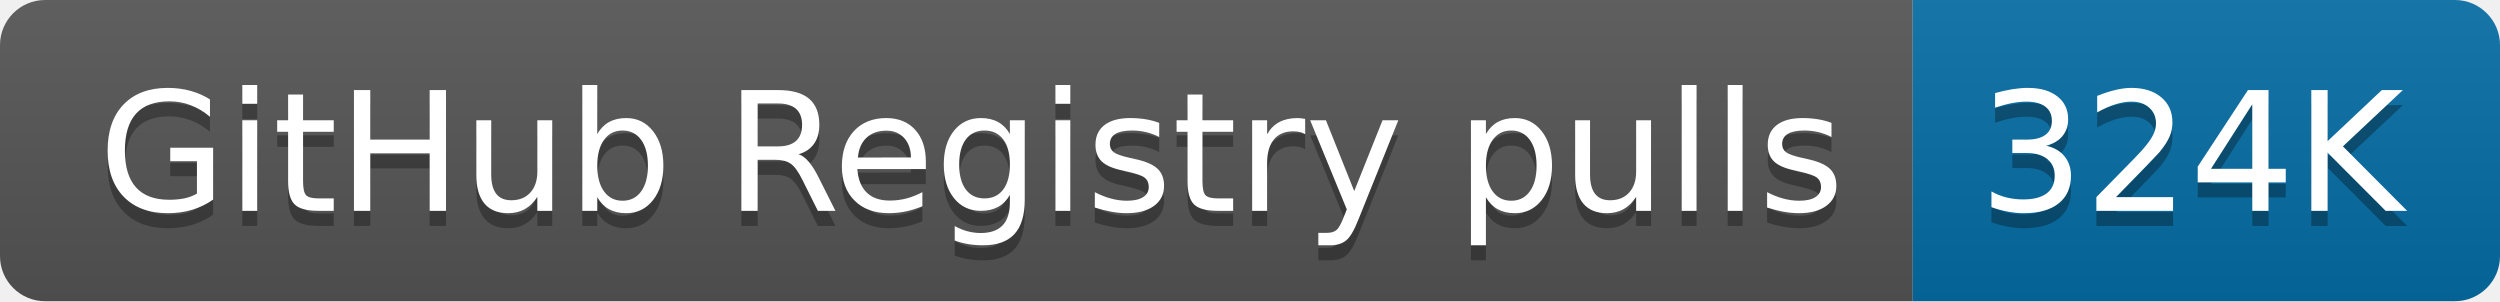
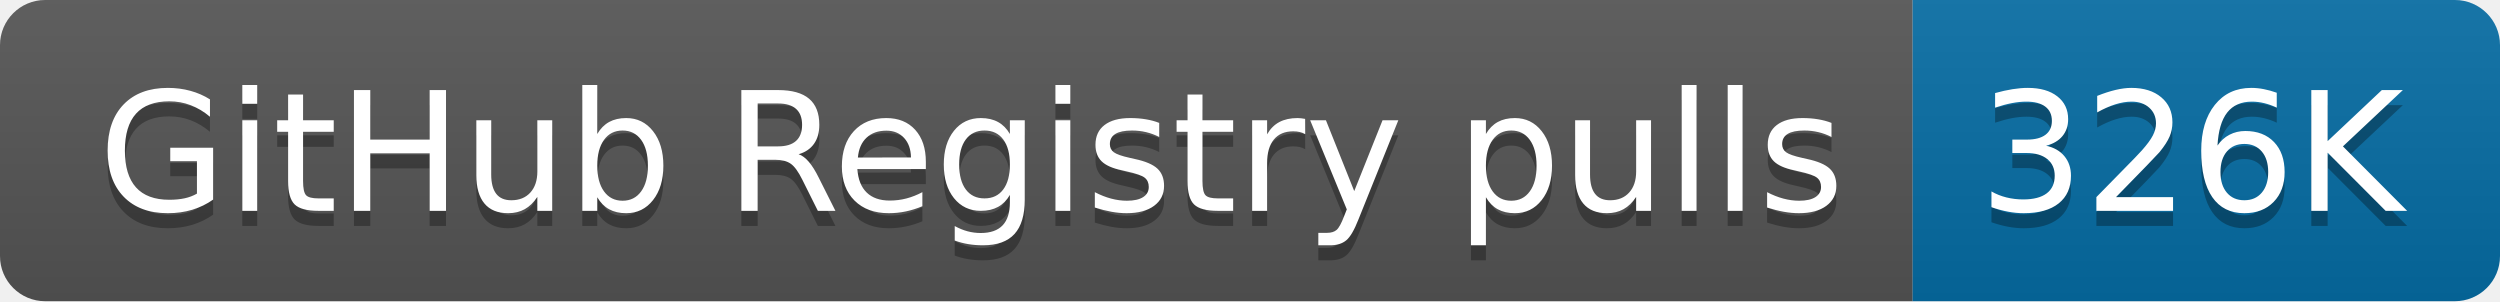
- <svg xmlns="http://www.w3.org/2000/svg" width="166" height="20" role="img" aria-label="GitHub Registry pulls: 324K">
+ <svg xmlns="http://www.w3.org/2000/svg" width="166" height="20" role="img" aria-label="GitHub Registry pulls: 326K">
  <linearGradient id="s" x2="0" y2="100%">
    <stop offset="0" stop-color="#bbb" stop-opacity=".1" />
    <stop offset="1" stop-opacity=".1" />
  </linearGradient>
  <clipPath id="r">
    <rect width="166" height="20" rx="3" fill="#fff" />
  </clipPath>
  <g clip-path="url(#r)">
    <rect width="127" height="20" fill="#555" />
    <rect x="127" width="39" height="20" fill="#066da5" />
    <rect width="166" height="20" fill="url(#s)" />
  </g>
  <g fill="#fff" text-anchor="middle" font-family="Verdana,Geneva,DejaVu Sans,sans-serif" text-rendering="geometricPrecision" font-size="110">
    <text aria-hidden="true" x="645" y="150" fill="#010101" fill-opacity=".3" transform="scale(.1)" textLength="1170">GitHub Registry pulls</text>
    <text x="645" y="140" transform="scale(.1)" fill="#fff" textLength="1170">GitHub Registry pulls</text>
-     <text aria-hidden="true" x="1455" y="150" fill="#010101" fill-opacity=".3" transform="scale(.1)" textLength="290">324K</text>
-     <text x="1455" y="140" transform="scale(.1)" fill="#fff" textLength="290">324K</text>
+     <text aria-hidden="true" x="1455" y="150" fill="#010101" fill-opacity=".3" transform="scale(.1)" textLength="290">326K</text>
+     <text x="1455" y="140" transform="scale(.1)" fill="#fff" textLength="290">326K</text>
  </g>
</svg>
